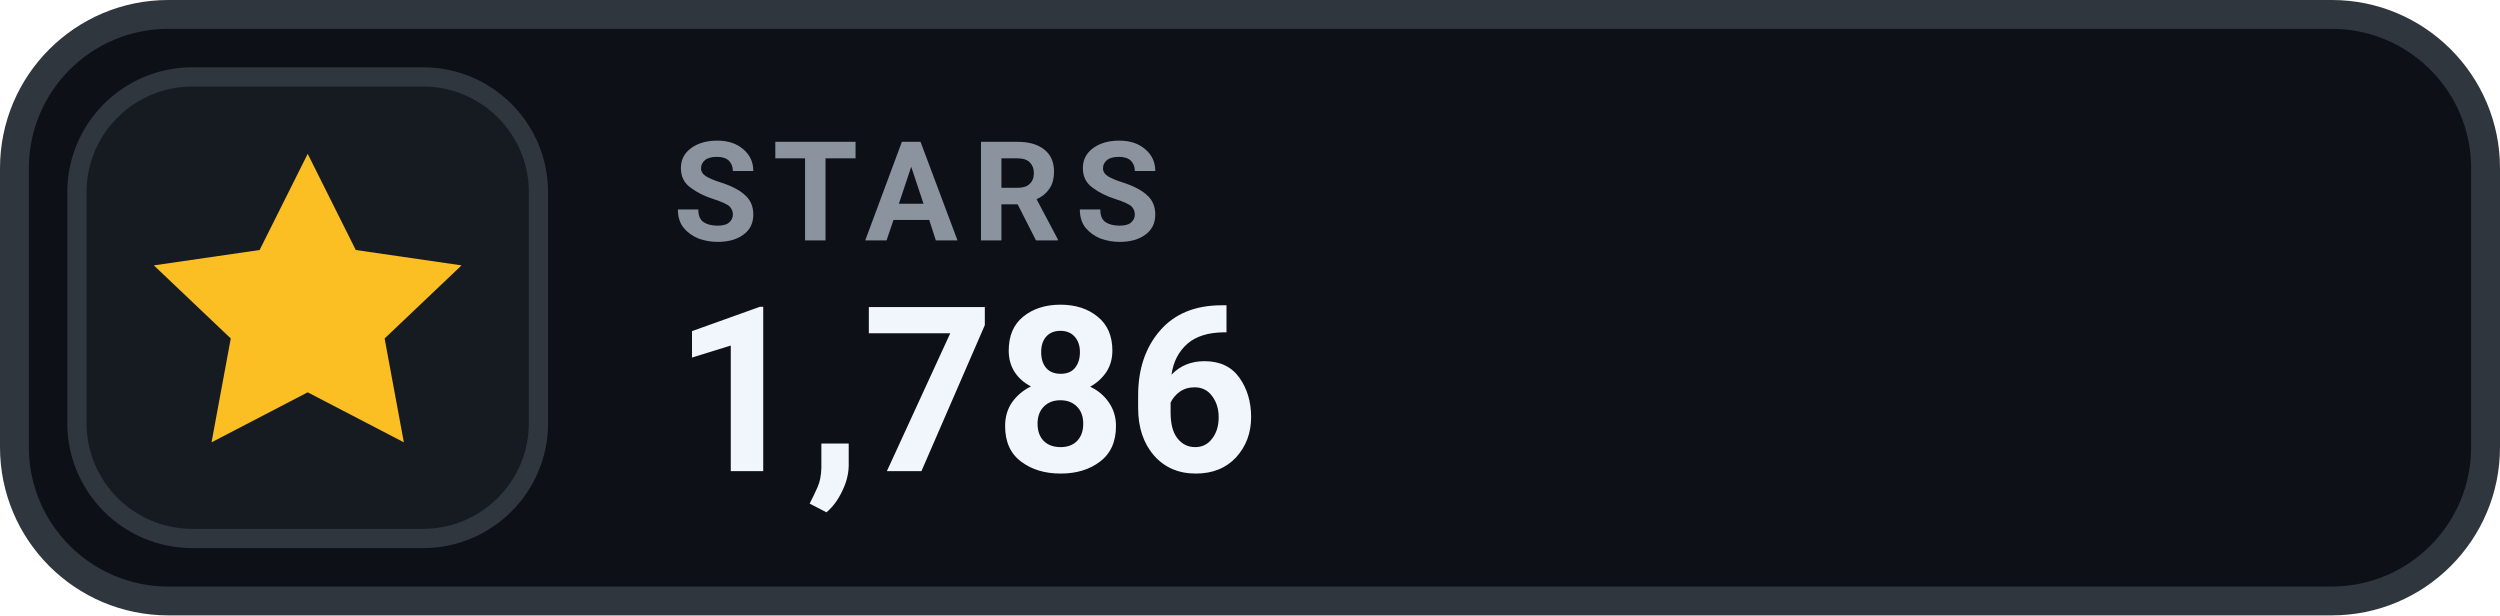
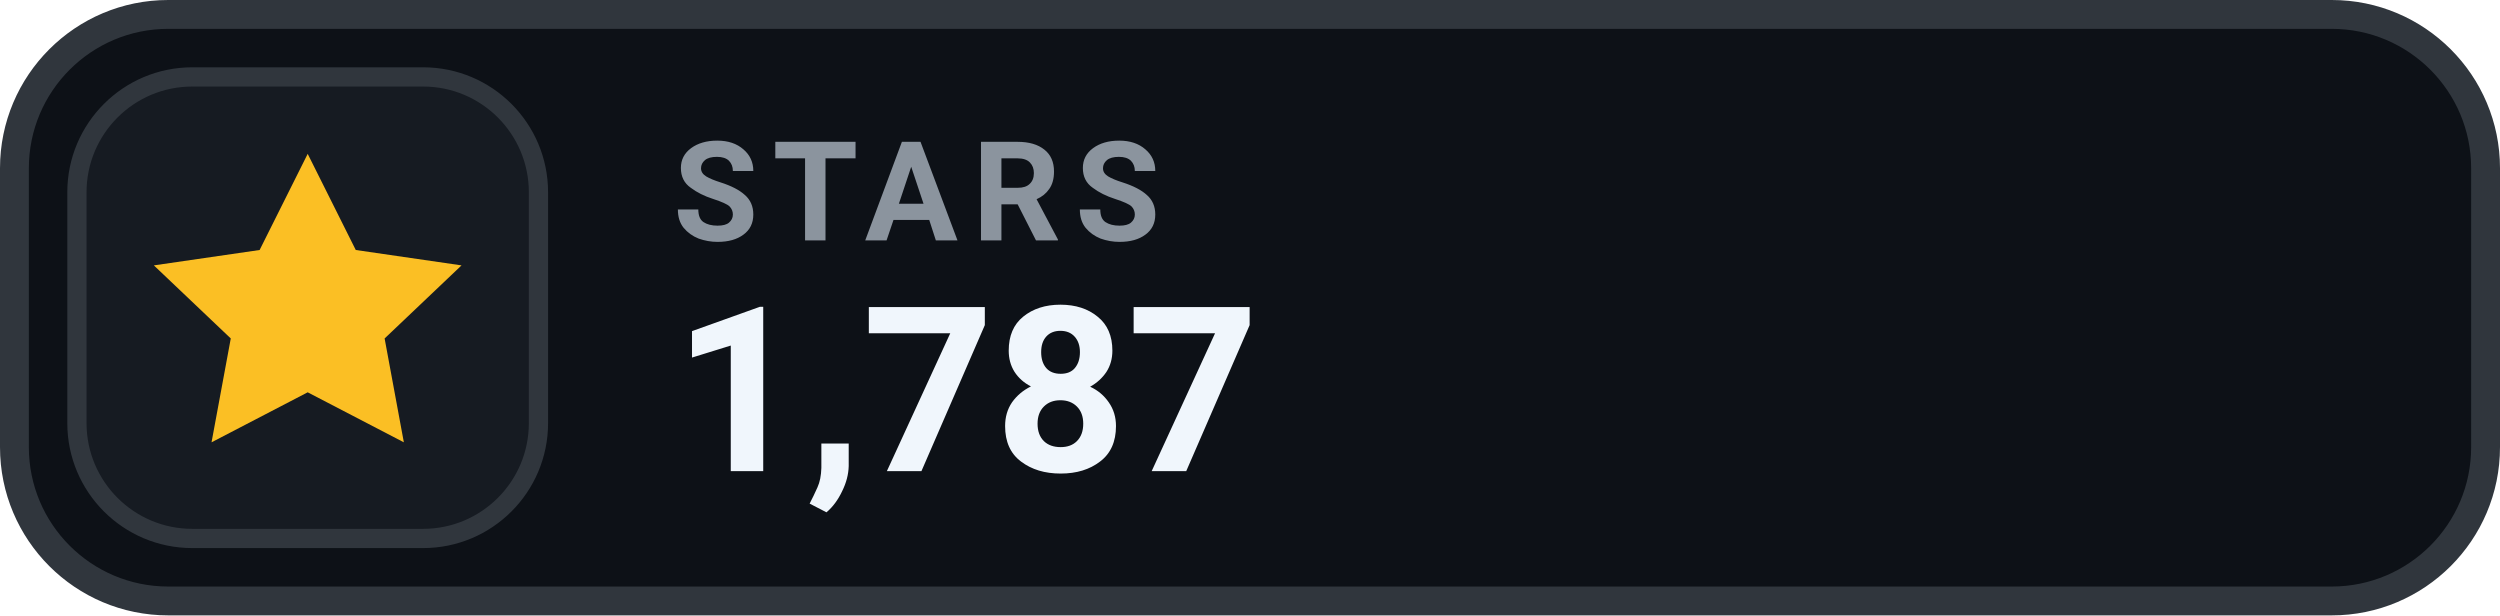
- <svg xmlns="http://www.w3.org/2000/svg" width="130" height="32" viewBox="0 0 130 32" role="img" aria-label="STARS 1,786">
+ <svg xmlns="http://www.w3.org/2000/svg" width="130" height="32" viewBox="0 0 130 32" role="img" aria-label="STARS 1,787">
  <rect x=".75" y=".75" width="128.5" height="30.5" rx="8" fill="#0D1117" stroke="#30363D" stroke-width="1.5" />
  <rect x="4" y="4" width="24" height="24" rx="6" fill="#161B22" stroke="#30363D" stroke-width="1" />
  <g transform="translate(16 16)" style="color:#FBBF24;">
    <path d="M0 -8 l2.5 5 5.5 .8 -4 3.8 1 5.4 -5 -2.6 -5 2.6 1 -5.4 -4 -3.8 5.5 -.8 Z" fill="currentColor" />
  </g>
  <text x="35" y="12.5" fill="#8B949E" font-family="-apple-system,BlinkMacSystemFont,'Segoe UI',Roboto,Helvetica,Arial,sans-serif" font-size="7.2" font-weight="700" letter-spacing=".75">STARS</text>
-   <text x="35" y="24.5" fill="#F0F6FC" font-family="-apple-system,BlinkMacSystemFont,'Segoe UI',Roboto,Helvetica,Arial,sans-serif" font-size="12" font-weight="700">1,786</text>
+   <text x="35" y="24.5" fill="#F0F6FC" font-family="-apple-system,BlinkMacSystemFont,'Segoe UI',Roboto,Helvetica,Arial,sans-serif" font-size="12" font-weight="700">1,787</text>
</svg>
